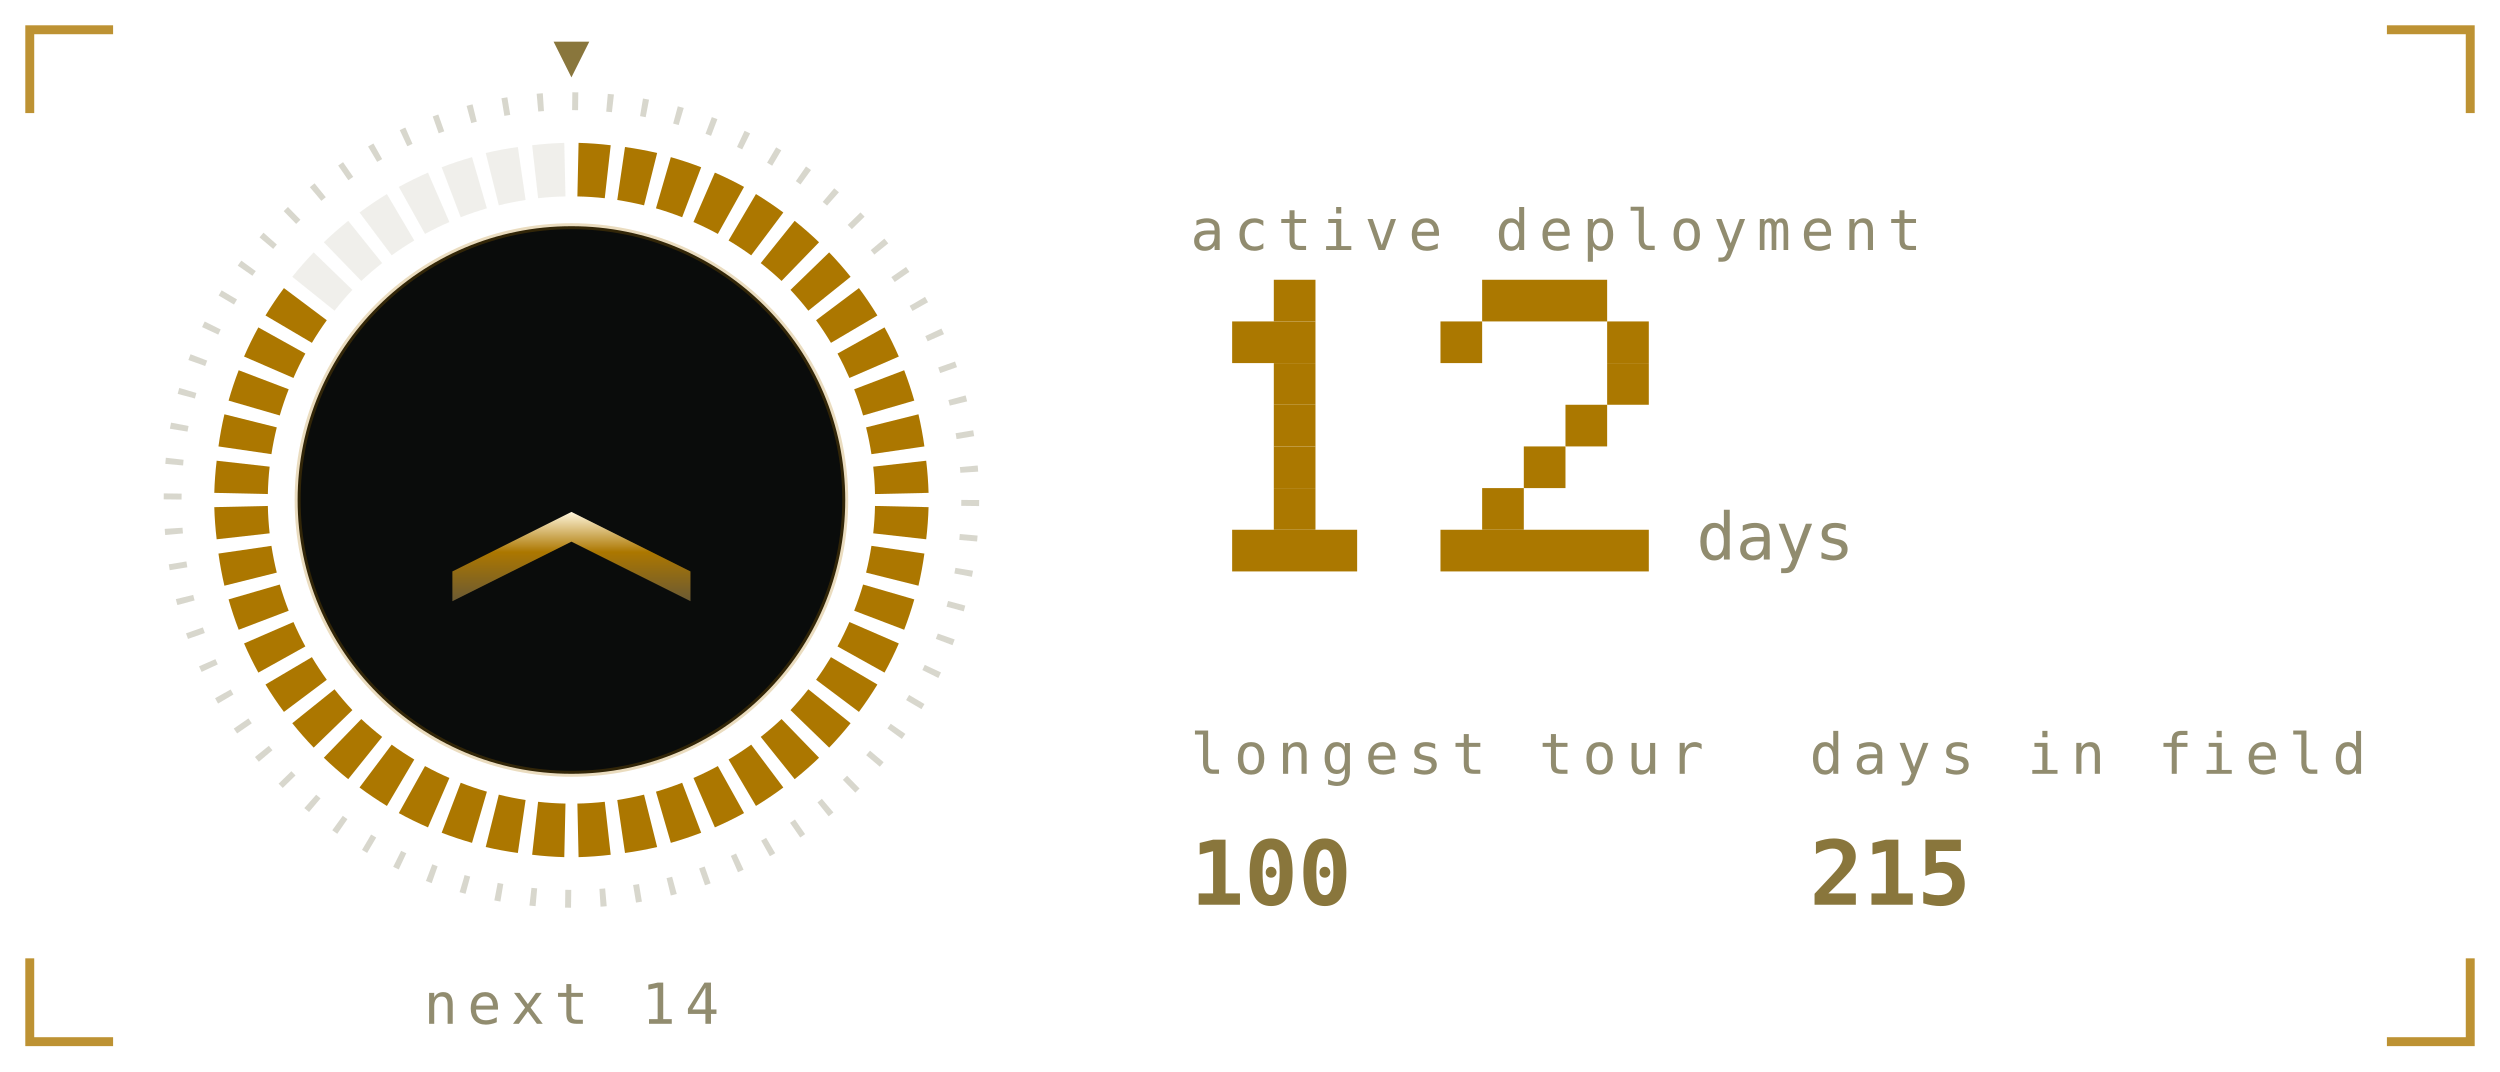
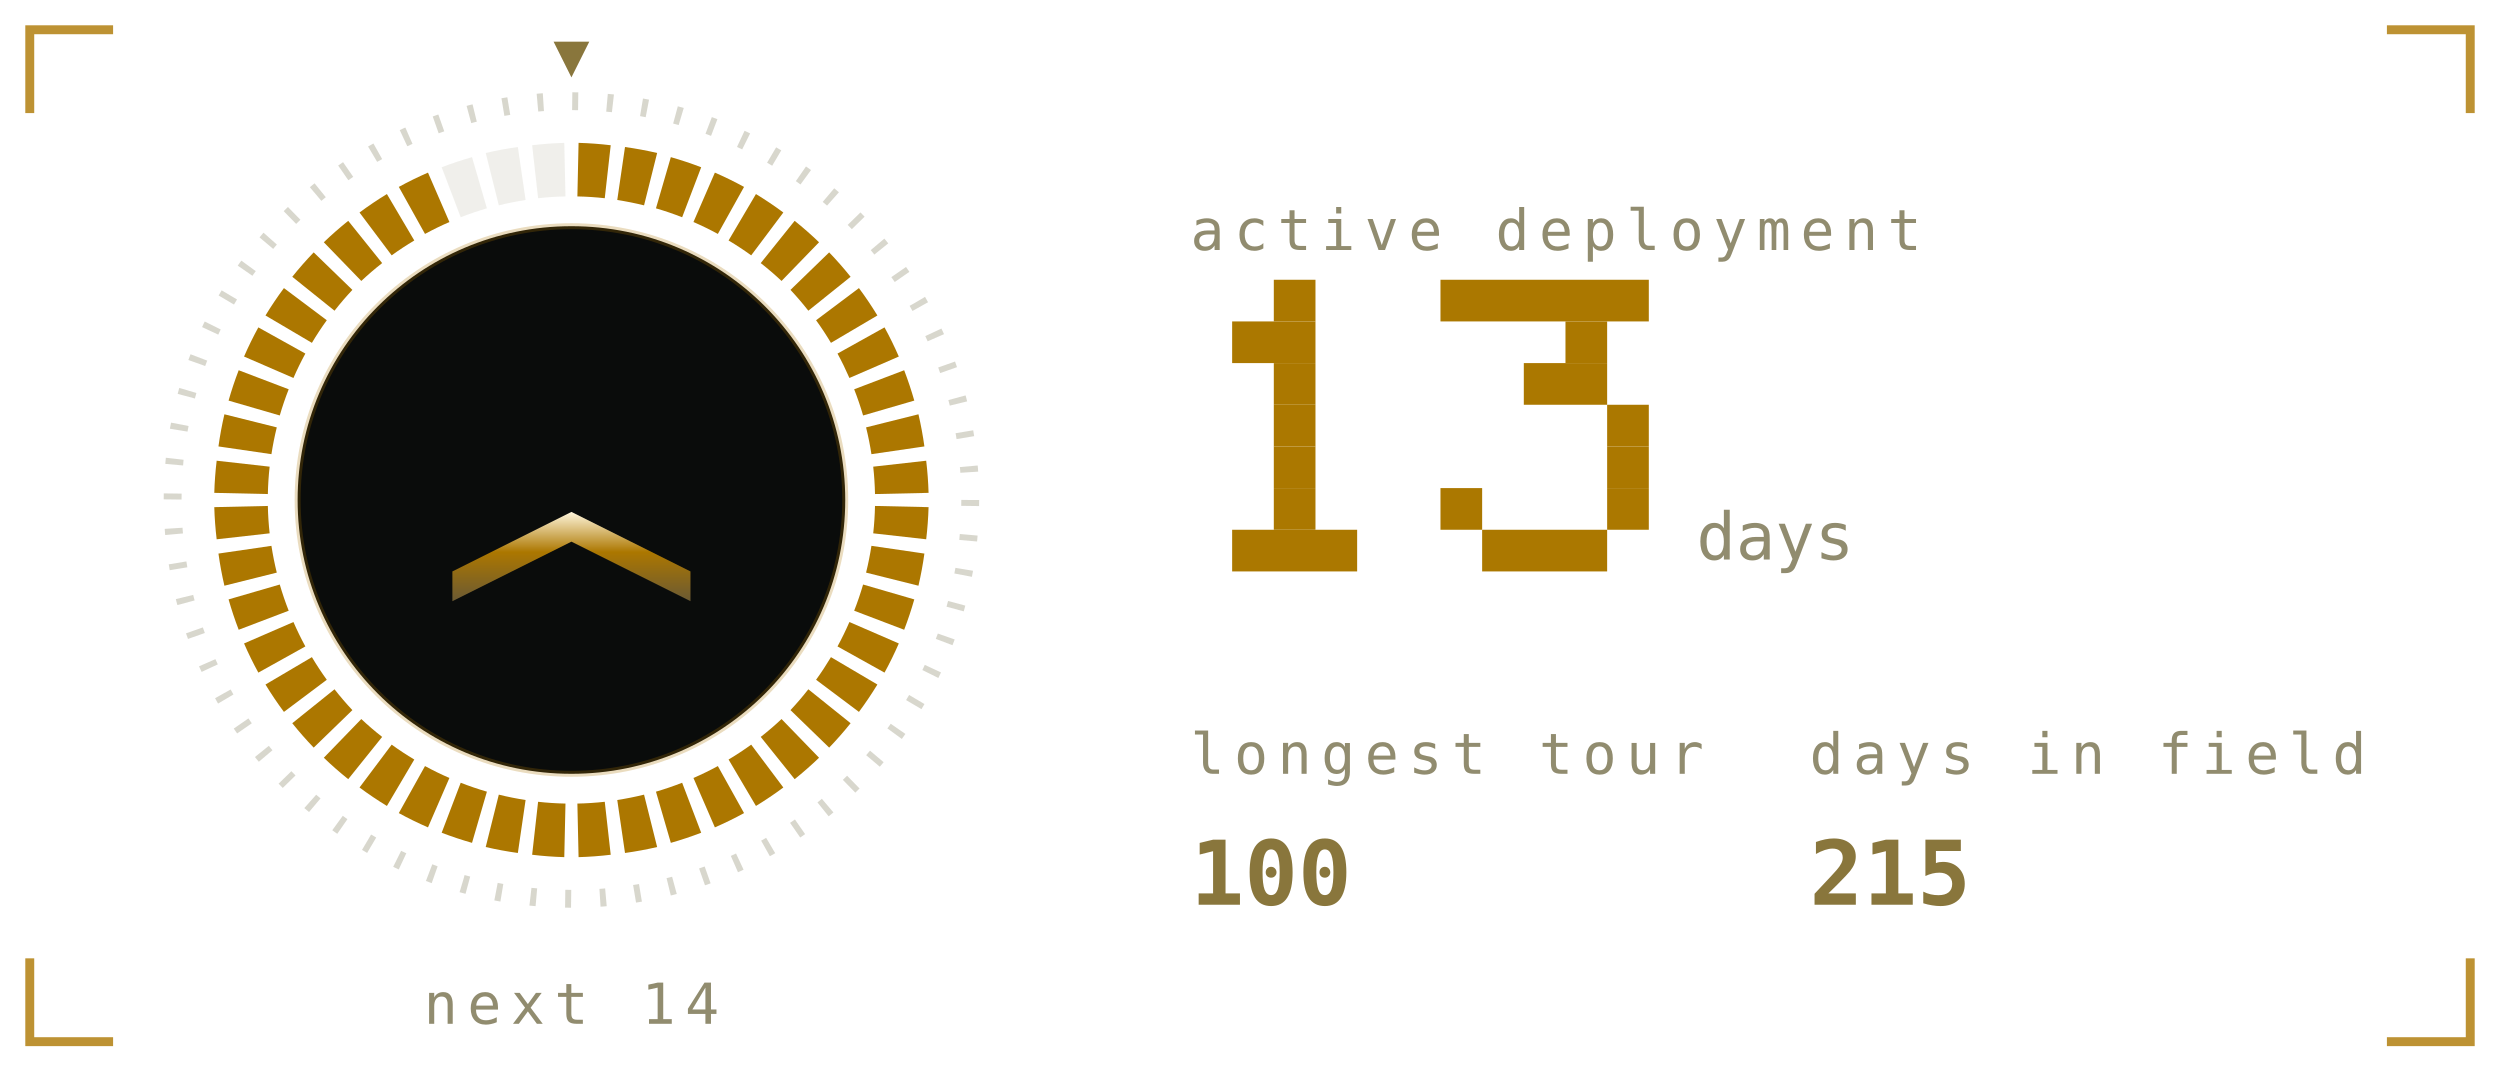
<svg xmlns="http://www.w3.org/2000/svg" viewBox="0 0 420 180" width="420" height="180" role="img" aria-labelledby="stkt stkd">
  <defs>
    <linearGradient id="stkbg" x1="0" y1="0" x2="1" y2="1">
      <stop offset="0" stop-color="#1b211b" />
      <stop offset="1" stop-color="#0a0c0b" />
    </linearGradient>
  </defs>
  <style>
    .mono{font-family:ui-monospace,SFMono-Regular,Menlo,Consolas,"DejaVu Sans Mono",monospace}
    .lbl{font-size:9.5px;letter-spacing:1.6px;fill:#918c6f}
    .big{font-size:31px;font-weight:700;fill:#89763c}
    .med{font-size:15px;font-weight:700;fill:#89763c}
    .sm{font-size:11px;fill:#89763c}
    .dim{font-size:11px;fill:#918c6f}
    
    .pulse{animation:pulse 3.4s ease-in-out infinite}
    @keyframes pulse{0%,100%{opacity:1}50%{opacity:.62}}
    .fnum{font-size:11px;fill:#918c6f}
    
    .sg{animation:seg .4s ease-out both}
    .sw{animation:sweep 6s linear infinite;transform-origin:96px 84px}
    @keyframes seg{from{opacity:0}to{opacity:1}}
    @keyframes sweep{to{transform:rotate(360deg)}}
    
    .f1{animation:fl1 1.15s ease-in-out infinite;transform-box:fill-box;transform-origin:50% 100%}
    .f2{animation:fl2 0.87s ease-in-out infinite;transform-box:fill-box;transform-origin:50% 100%}
    .f3{animation:fl3 0.61s ease-in-out infinite;transform-box:fill-box;transform-origin:50% 100%}
    .em{animation:em 2.4s ease-out infinite}
    .coal{animation:coal 2.8s ease-in-out infinite}
    @keyframes fl1{0%,100%{transform:scale(1,1) translateX(0)}30%{transform:scale(.94,1.06) translateX(-1.5px)}65%{transform:scale(1.05,.95) translateX(1.5px)}}
    @keyframes fl2{0%,100%{transform:scale(1.03,.96) translateX(1px)}45%{transform:scale(.93,1.1) translateX(-2px)}}
    @keyframes fl3{0%,100%{transform:scale(1,1)}50%{transform:scale(.88,1.14)}}
    @keyframes em{0%{opacity:0;transform:translate(0,0)}15%{opacity:.9}100%{opacity:0;transform:translate(-6px,-34px)}}
    @keyframes coal{0%,100%{opacity:.5}50%{opacity:1}}
</style>
  <path d="M5 19V5H19M401 5H415V19M415 161V175H401M19 175H5V161" fill="none" stroke="#ac7700" stroke-width="1.5" stroke-opacity="0.8" />
  <defs>
    <linearGradient id="stkMetal" x1="0" y1="0" x2="0" y2="1">
      <stop offset="0" stop-color="#fff6dc" />
      <stop offset="0.45" stop-color="#ac7700" />
      <stop offset="1" stop-color="#6b5a33" />
    </linearGradient>
  </defs>
  <circle cx="96" cy="84" r="67" fill="none" stroke="#918c6f" stroke-opacity="0.35" stroke-width="3" stroke-dasharray="1 4.85" />
  <path class="sg" style="animation-delay:0.00s" d="M97.2 24.0A60 60 0 0 1 102.6 24.4L101.6 33.3A51 51 0 0 0 97.0 33.0Z" fill="#ac7700" />
  <path class="sg" style="animation-delay:0.02s" d="M105.0 24.7A60 60 0 0 1 110.4 25.7L108.2 34.5A51 51 0 0 0 103.7 33.6Z" fill="#ac7700" />
  <path class="sg" style="animation-delay:0.04s" d="M112.7 26.4A60 60 0 0 1 117.8 28.1L114.6 36.5A51 51 0 0 0 110.2 35.0Z" fill="#ac7700" />
  <path class="sg" style="animation-delay:0.06s" d="M120.1 29.0A60 60 0 0 1 125.0 31.4L120.6 39.3A51 51 0 0 0 116.5 37.3Z" fill="#ac7700" />
  <path class="sg" style="animation-delay:0.08s" d="M127.0 32.6A60 60 0 0 1 131.6 35.7L126.2 42.9A51 51 0 0 0 122.4 40.4Z" fill="#ac7700" />
  <path class="sg" style="animation-delay:0.10s" d="M133.5 37.1A60 60 0 0 1 137.6 40.7L131.3 47.2A51 51 0 0 0 127.8 44.2Z" fill="#ac7700" />
  <path class="sg" style="animation-delay:0.12s" d="M139.3 42.4A60 60 0 0 1 142.9 46.5L135.8 52.2A51 51 0 0 0 132.8 48.7Z" fill="#ac7700" />
  <path class="sg" style="animation-delay:0.14s" d="M144.3 48.4A60 60 0 0 1 147.4 53.0L139.6 57.6A51 51 0 0 0 137.1 53.8Z" fill="#ac7700" />
  <path class="sg" style="animation-delay:0.16s" d="M148.6 55.0A60 60 0 0 1 151.0 59.9L142.7 63.5A51 51 0 0 0 140.7 59.4Z" fill="#ac7700" />
  <path class="sg" style="animation-delay:0.18s" d="M151.9 62.2A60 60 0 0 1 153.6 67.3L145.0 69.8A51 51 0 0 0 143.5 65.4Z" fill="#ac7700" />
  <path class="sg" style="animation-delay:0.20s" d="M154.3 69.6A60 60 0 0 1 155.3 75.0L146.4 76.3A51 51 0 0 0 145.5 71.8Z" fill="#ac7700" />
  <path class="sg" style="animation-delay:0.22s" d="M155.6 77.4A60 60 0 0 1 156.0 82.8L147.0 83.0A51 51 0 0 0 146.7 78.4Z" fill="#ac7700" />
  <path class="sg" style="animation-delay:0.24s" d="M156.0 85.2A60 60 0 0 1 155.6 90.6L146.7 89.6A51 51 0 0 0 147.0 85.0Z" fill="#ac7700" />
  <path class="sg" style="animation-delay:0.26s" d="M155.3 93.0A60 60 0 0 1 154.3 98.4L145.5 96.2A51 51 0 0 0 146.4 91.7Z" fill="#ac7700" />
  <path class="sg" style="animation-delay:0.28s" d="M153.6 100.7A60 60 0 0 1 151.9 105.8L143.5 102.6A51 51 0 0 0 145.0 98.2Z" fill="#ac7700" />
  <path class="sg" style="animation-delay:0.30s" d="M151.0 108.1A60 60 0 0 1 148.6 113.0L140.7 108.6A51 51 0 0 0 142.7 104.5Z" fill="#ac7700" />
  <path class="sg" style="animation-delay:0.32s" d="M147.4 115.0A60 60 0 0 1 144.3 119.6L137.1 114.2A51 51 0 0 0 139.6 110.4Z" fill="#ac7700" />
  <path class="sg" style="animation-delay:0.34s" d="M142.9 121.5A60 60 0 0 1 139.3 125.6L132.8 119.3A51 51 0 0 0 135.8 115.8Z" fill="#ac7700" />
  <path class="sg" style="animation-delay:0.36s" d="M137.6 127.3A60 60 0 0 1 133.5 130.9L127.8 123.8A51 51 0 0 0 131.3 120.8Z" fill="#ac7700" />
  <path class="sg" style="animation-delay:0.38s" d="M131.6 132.3A60 60 0 0 1 127.0 135.4L122.4 127.6A51 51 0 0 0 126.2 125.1Z" fill="#ac7700" />
  <path class="sg" style="animation-delay:0.40s" d="M125.0 136.6A60 60 0 0 1 120.1 139.0L116.5 130.7A51 51 0 0 0 120.6 128.7Z" fill="#ac7700" />
  <path class="sg" style="animation-delay:0.42s" d="M117.8 139.9A60 60 0 0 1 112.7 141.6L110.2 133.0A51 51 0 0 0 114.6 131.5Z" fill="#ac7700" />
  <path class="sg" style="animation-delay:0.44s" d="M110.4 142.3A60 60 0 0 1 105.0 143.3L103.7 134.4A51 51 0 0 0 108.2 133.5Z" fill="#ac7700" />
  <path class="sg" style="animation-delay:0.46s" d="M102.6 143.6A60 60 0 0 1 97.2 144.0L97.0 135.0A51 51 0 0 0 101.6 134.7Z" fill="#ac7700" />
  <path class="sg" style="animation-delay:0.48s" d="M94.8 144.0A60 60 0 0 1 89.4 143.6L90.4 134.7A51 51 0 0 0 95.0 135.0Z" fill="#ac7700" />
  <path class="sg" style="animation-delay:0.50s" d="M87.0 143.3A60 60 0 0 1 81.6 142.3L83.8 133.5A51 51 0 0 0 88.3 134.4Z" fill="#ac7700" />
  <path class="sg" style="animation-delay:0.52s" d="M79.3 141.6A60 60 0 0 1 74.2 139.9L77.4 131.5A51 51 0 0 0 81.8 133.0Z" fill="#ac7700" />
  <path class="sg" style="animation-delay:0.54s" d="M71.9 139.0A60 60 0 0 1 67.0 136.6L71.4 128.7A51 51 0 0 0 75.5 130.7Z" fill="#ac7700" />
  <path class="sg" style="animation-delay:0.56s" d="M65.0 135.4A60 60 0 0 1 60.4 132.3L65.8 125.1A51 51 0 0 0 69.6 127.6Z" fill="#ac7700" />
  <path class="sg" style="animation-delay:0.58s" d="M58.5 130.9A60 60 0 0 1 54.4 127.3L60.7 120.8A51 51 0 0 0 64.2 123.8Z" fill="#ac7700" />
  <path class="sg" style="animation-delay:0.60s" d="M52.7 125.6A60 60 0 0 1 49.1 121.5L56.2 115.8A51 51 0 0 0 59.2 119.3Z" fill="#ac7700" />
  <path class="sg" style="animation-delay:0.62s" d="M47.7 119.6A60 60 0 0 1 44.6 115.0L52.4 110.4A51 51 0 0 0 54.9 114.2Z" fill="#ac7700" />
  <path class="sg" style="animation-delay:0.64s" d="M43.4 113.0A60 60 0 0 1 41.0 108.1L49.3 104.5A51 51 0 0 0 51.3 108.6Z" fill="#ac7700" />
  <path class="sg" style="animation-delay:0.66s" d="M40.1 105.8A60 60 0 0 1 38.4 100.7L47.0 98.2A51 51 0 0 0 48.5 102.6Z" fill="#ac7700" />
  <path class="sg" style="animation-delay:0.68s" d="M37.7 98.4A60 60 0 0 1 36.7 93.0L45.6 91.7A51 51 0 0 0 46.5 96.2Z" fill="#ac7700" />
  <path class="sg" style="animation-delay:0.70s" d="M36.4 90.6A60 60 0 0 1 36.0 85.2L45.0 85.0A51 51 0 0 0 45.3 89.6Z" fill="#ac7700" />
  <path class="sg" style="animation-delay:0.72s" d="M36.0 82.8A60 60 0 0 1 36.4 77.4L45.3 78.4A51 51 0 0 0 45.0 83.0Z" fill="#ac7700" />
  <path class="sg" style="animation-delay:0.74s" d="M36.7 75.0A60 60 0 0 1 37.7 69.6L46.5 71.8A51 51 0 0 0 45.6 76.3Z" fill="#ac7700" />
  <path class="sg" style="animation-delay:0.76s" d="M38.4 67.3A60 60 0 0 1 40.1 62.2L48.5 65.4A51 51 0 0 0 47.0 69.8Z" fill="#ac7700" />
  <path class="sg" style="animation-delay:0.78s" d="M41.0 59.9A60 60 0 0 1 43.4 55.0L51.3 59.4A51 51 0 0 0 49.3 63.5Z" fill="#ac7700" />
  <path class="sg" style="animation-delay:0.80s" d="M44.6 53.0A60 60 0 0 1 47.7 48.4L54.9 53.8A51 51 0 0 0 52.4 57.6Z" fill="#ac7700" />
-   <path d="M49.1 46.5A60 60 0 0 1 52.7 42.4L59.2 48.7A51 51 0 0 0 56.2 52.2Z" fill="#918c6f" opacity="0.14" />
-   <path d="M54.4 40.7A60 60 0 0 1 58.5 37.1L64.2 44.2A51 51 0 0 0 60.7 47.2Z" fill="#918c6f" opacity="0.14" />
-   <path d="M60.4 35.7A60 60 0 0 1 65.0 32.6L69.6 40.4A51 51 0 0 0 65.8 42.9Z" fill="#918c6f" opacity="0.14" />
-   <path d="M67.0 31.4A60 60 0 0 1 71.9 29.0L75.5 37.3A51 51 0 0 0 71.4 39.3Z" fill="#918c6f" opacity="0.14" />
+   <path class="sg" style="animation-delay:0.82s" d="M49.1 46.5A60 60 0 0 1 52.7 42.4L59.2 48.7A51 51 0 0 0 56.2 52.2Z" fill="#ac7700" />
+   <path class="sg" style="animation-delay:0.84s" d="M54.4 40.7A60 60 0 0 1 58.5 37.1L64.2 44.2A51 51 0 0 0 60.7 47.2Z" fill="#ac7700" />
+   <path class="sg" style="animation-delay:0.86s" d="M60.4 35.7A60 60 0 0 1 65.0 32.6L69.6 40.4A51 51 0 0 0 65.8 42.9Z" fill="#ac7700" />
+   <path class="sg" style="animation-delay:0.88s" d="M67.0 31.4A60 60 0 0 1 71.9 29.0L75.5 37.3A51 51 0 0 0 71.4 39.3Z" fill="#ac7700" />
  <path d="M74.2 28.1A60 60 0 0 1 79.3 26.4L81.8 35.0A51 51 0 0 0 77.4 36.5Z" fill="#918c6f" opacity="0.14" />
  <path d="M81.6 25.7A60 60 0 0 1 87.0 24.7L88.3 33.6A51 51 0 0 0 83.8 34.5Z" fill="#918c6f" opacity="0.14" />
  <path d="M89.4 24.4A60 60 0 0 1 94.8 24.0L95.0 33.0A51 51 0 0 0 90.4 33.3Z" fill="#918c6f" opacity="0.14" />
  <g class="sw">
    <path d="M96 13l-3 -6h6z" fill="#89763c" />
  </g>
  <circle cx="96" cy="84" r="46" fill="#0a0c0b" opacity="1" stroke="#ac7700" stroke-opacity="0.25" />
  <path d="M76 96l20 -10l20 10v5l-20 -10l-20 10z" fill="url(#stkMetal)" opacity="1" />
  <text class="mono lbl" x="96" y="172" text-anchor="middle">next 14</text>
  <text class="mono lbl" x="200" y="42">active deployment</text>
  <rect x="214" y="47" width="7" height="7" fill="#ab7800" />
  <rect x="207" y="54" width="14" height="7" fill="#ab7800" />
  <rect x="214" y="61" width="7" height="7" fill="#ab7800" />
  <rect x="214" y="68" width="7" height="7" fill="#ab7800" />
  <rect x="214" y="75" width="7" height="7" fill="#ab7800" />
  <rect x="214" y="82" width="7" height="7" fill="#ab7800" />
  <rect x="207" y="89" width="21" height="7" fill="#ab7800" />
-   <rect x="249" y="47" width="21" height="7" fill="#ab7800" />
-   <rect x="242" y="54" width="7" height="7" fill="#ab7800" />
-   <rect x="270" y="54" width="7" height="7" fill="#ab7800" />
-   <rect x="270" y="61" width="7" height="7" fill="#ab7800" />
-   <rect x="263" y="68" width="7" height="7" fill="#ab7800" />
-   <rect x="256" y="75" width="7" height="7" fill="#ab7800" />
-   <rect x="249" y="82" width="7" height="7" fill="#ab7800" />
-   <rect x="242" y="89" width="35" height="7" fill="#ab7800" />
+   <rect x="242" y="47" width="35" height="7" fill="#ab7800" />
+   <rect x="263" y="54" width="7" height="7" fill="#ab7800" />
+   <rect x="256" y="61" width="14" height="7" fill="#ab7800" />
+   <rect x="270" y="68" width="7" height="7" fill="#ab7800" />
+   <rect x="270" y="75" width="7" height="7" fill="#ab7800" />
+   <rect x="242" y="82" width="7" height="7" fill="#ab7800" />
+   <rect x="270" y="82" width="7" height="7" fill="#ab7800" />
+   <rect x="249" y="89" width="21" height="7" fill="#ab7800" />
  <text class="mono fnum" x="285" y="94">days</text>
  <text class="mono lbl" x="200" y="130">longest tour</text>
  <text class="mono med" x="200" y="152">100</text>
  <text class="mono lbl" x="304" y="130">days in field</text>
  <text class="mono med" x="304" y="152">215</text>
</svg>
